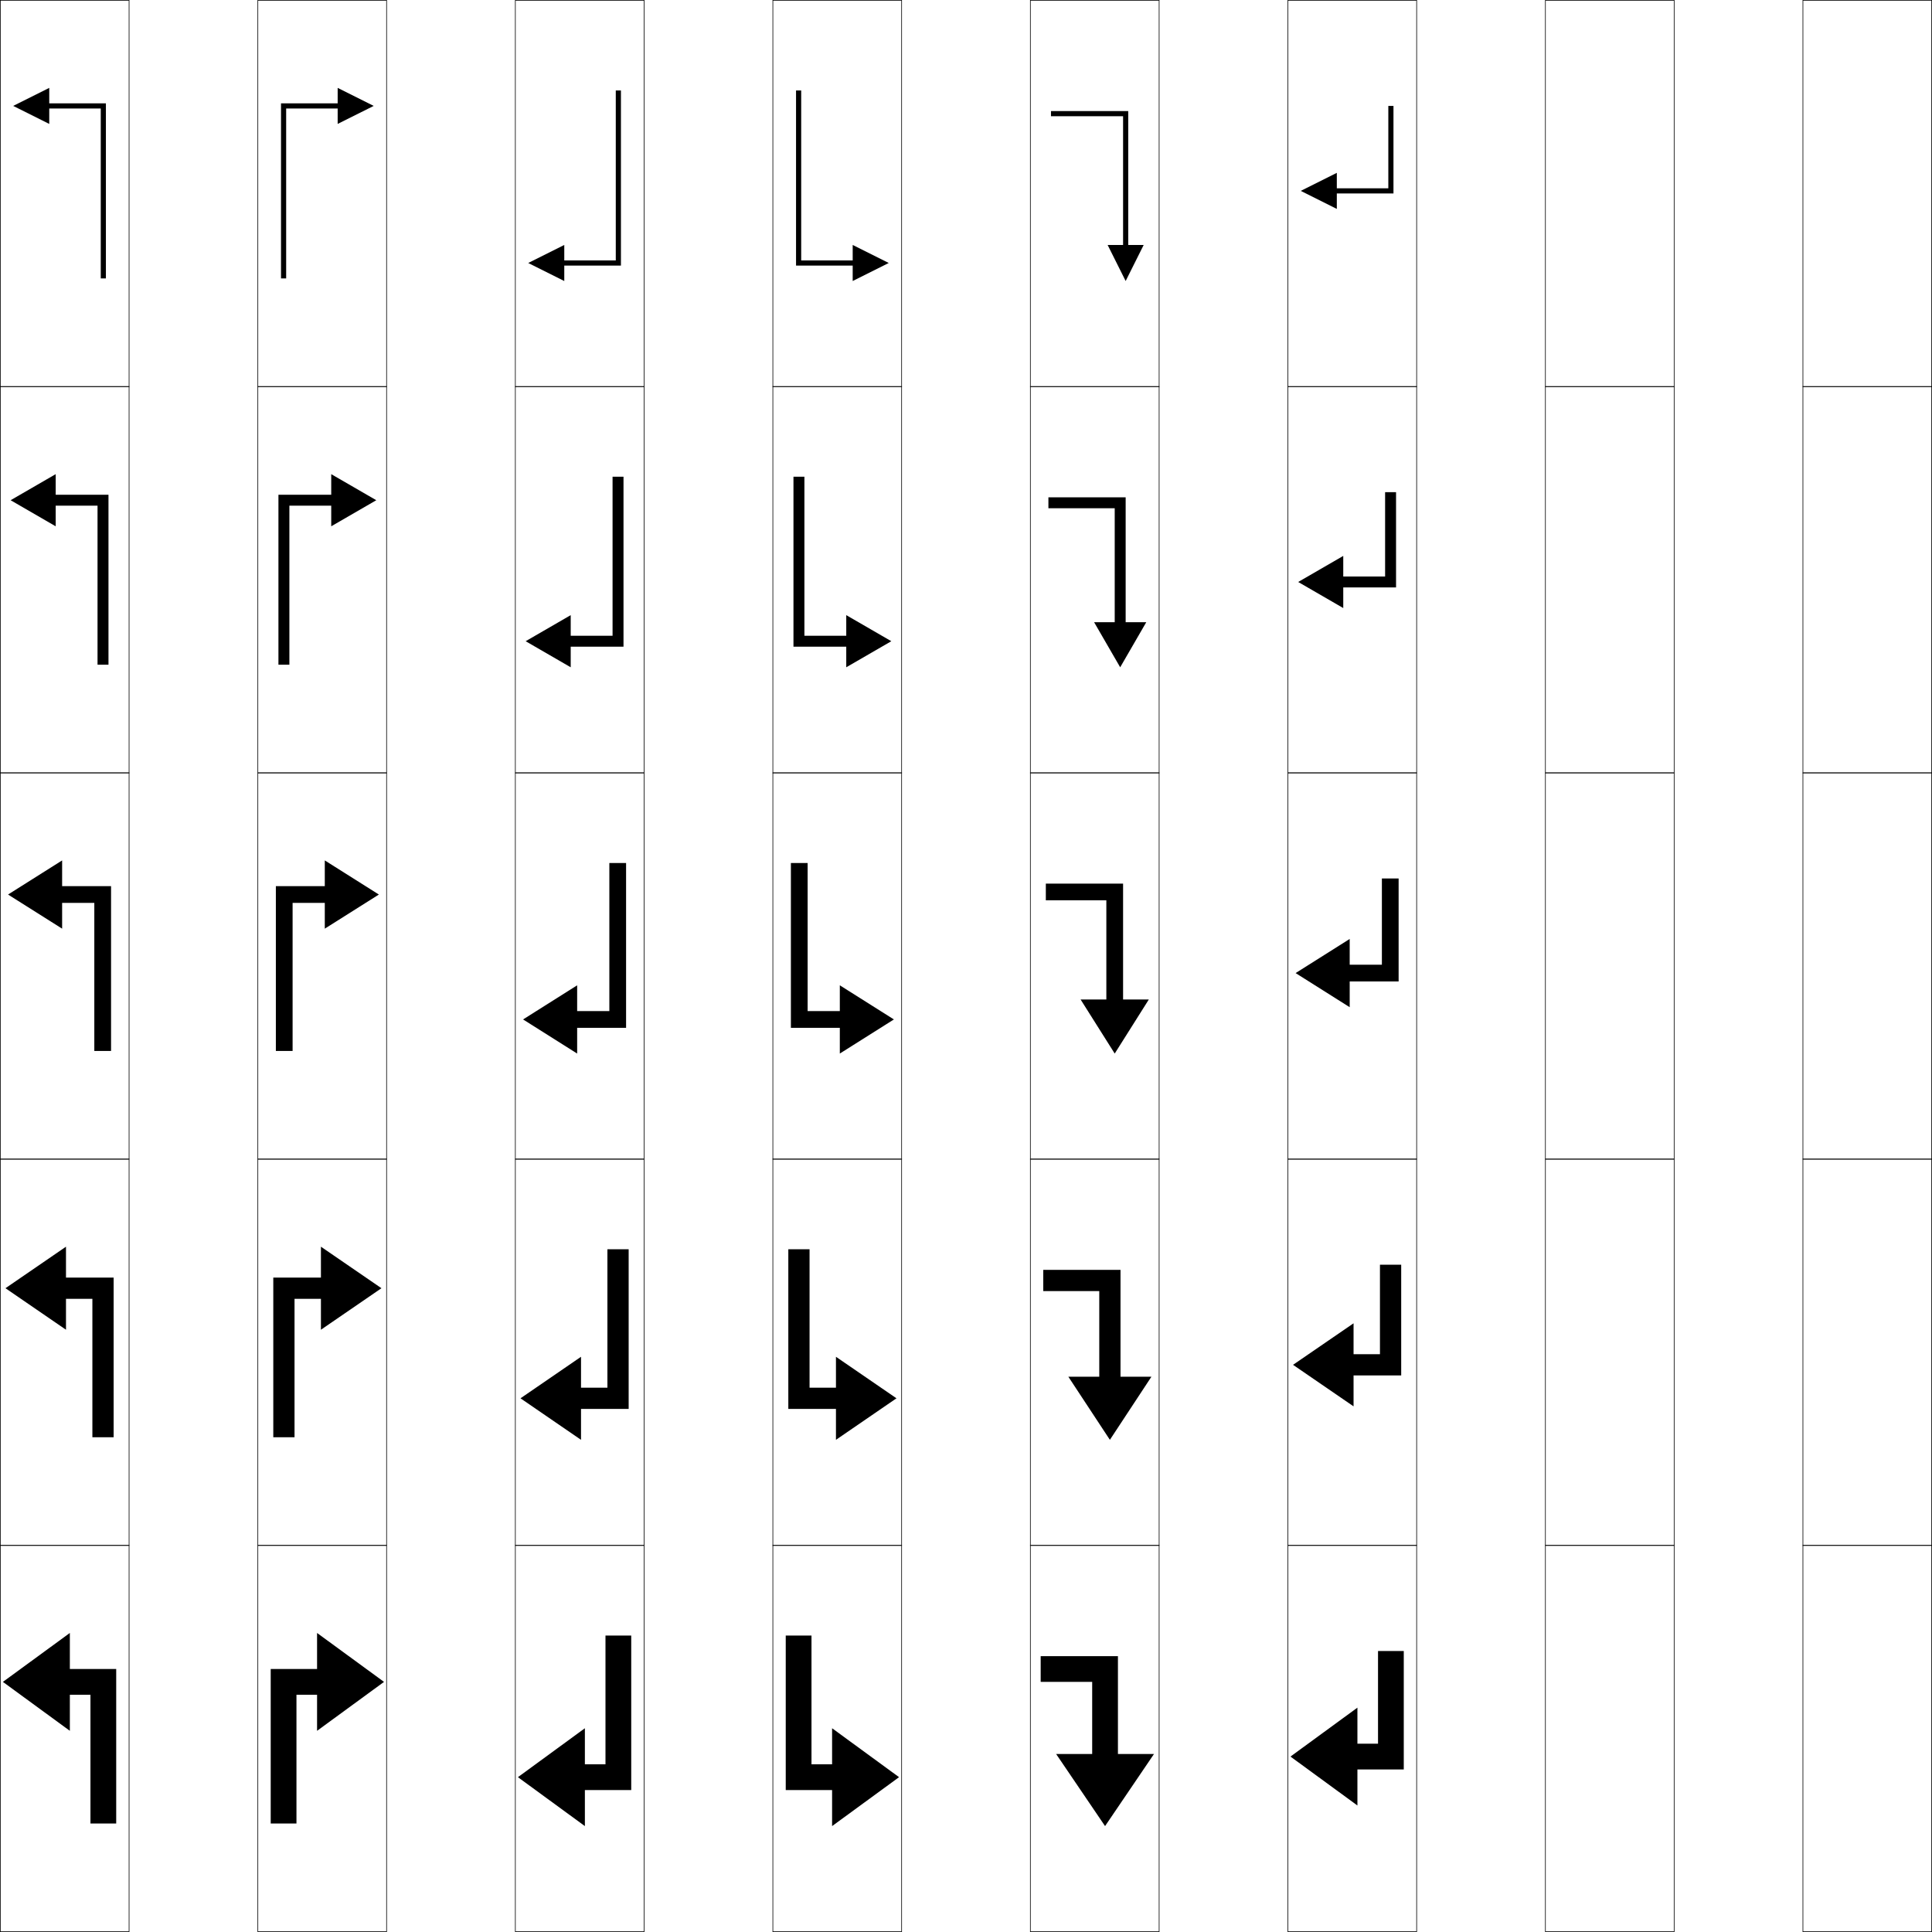
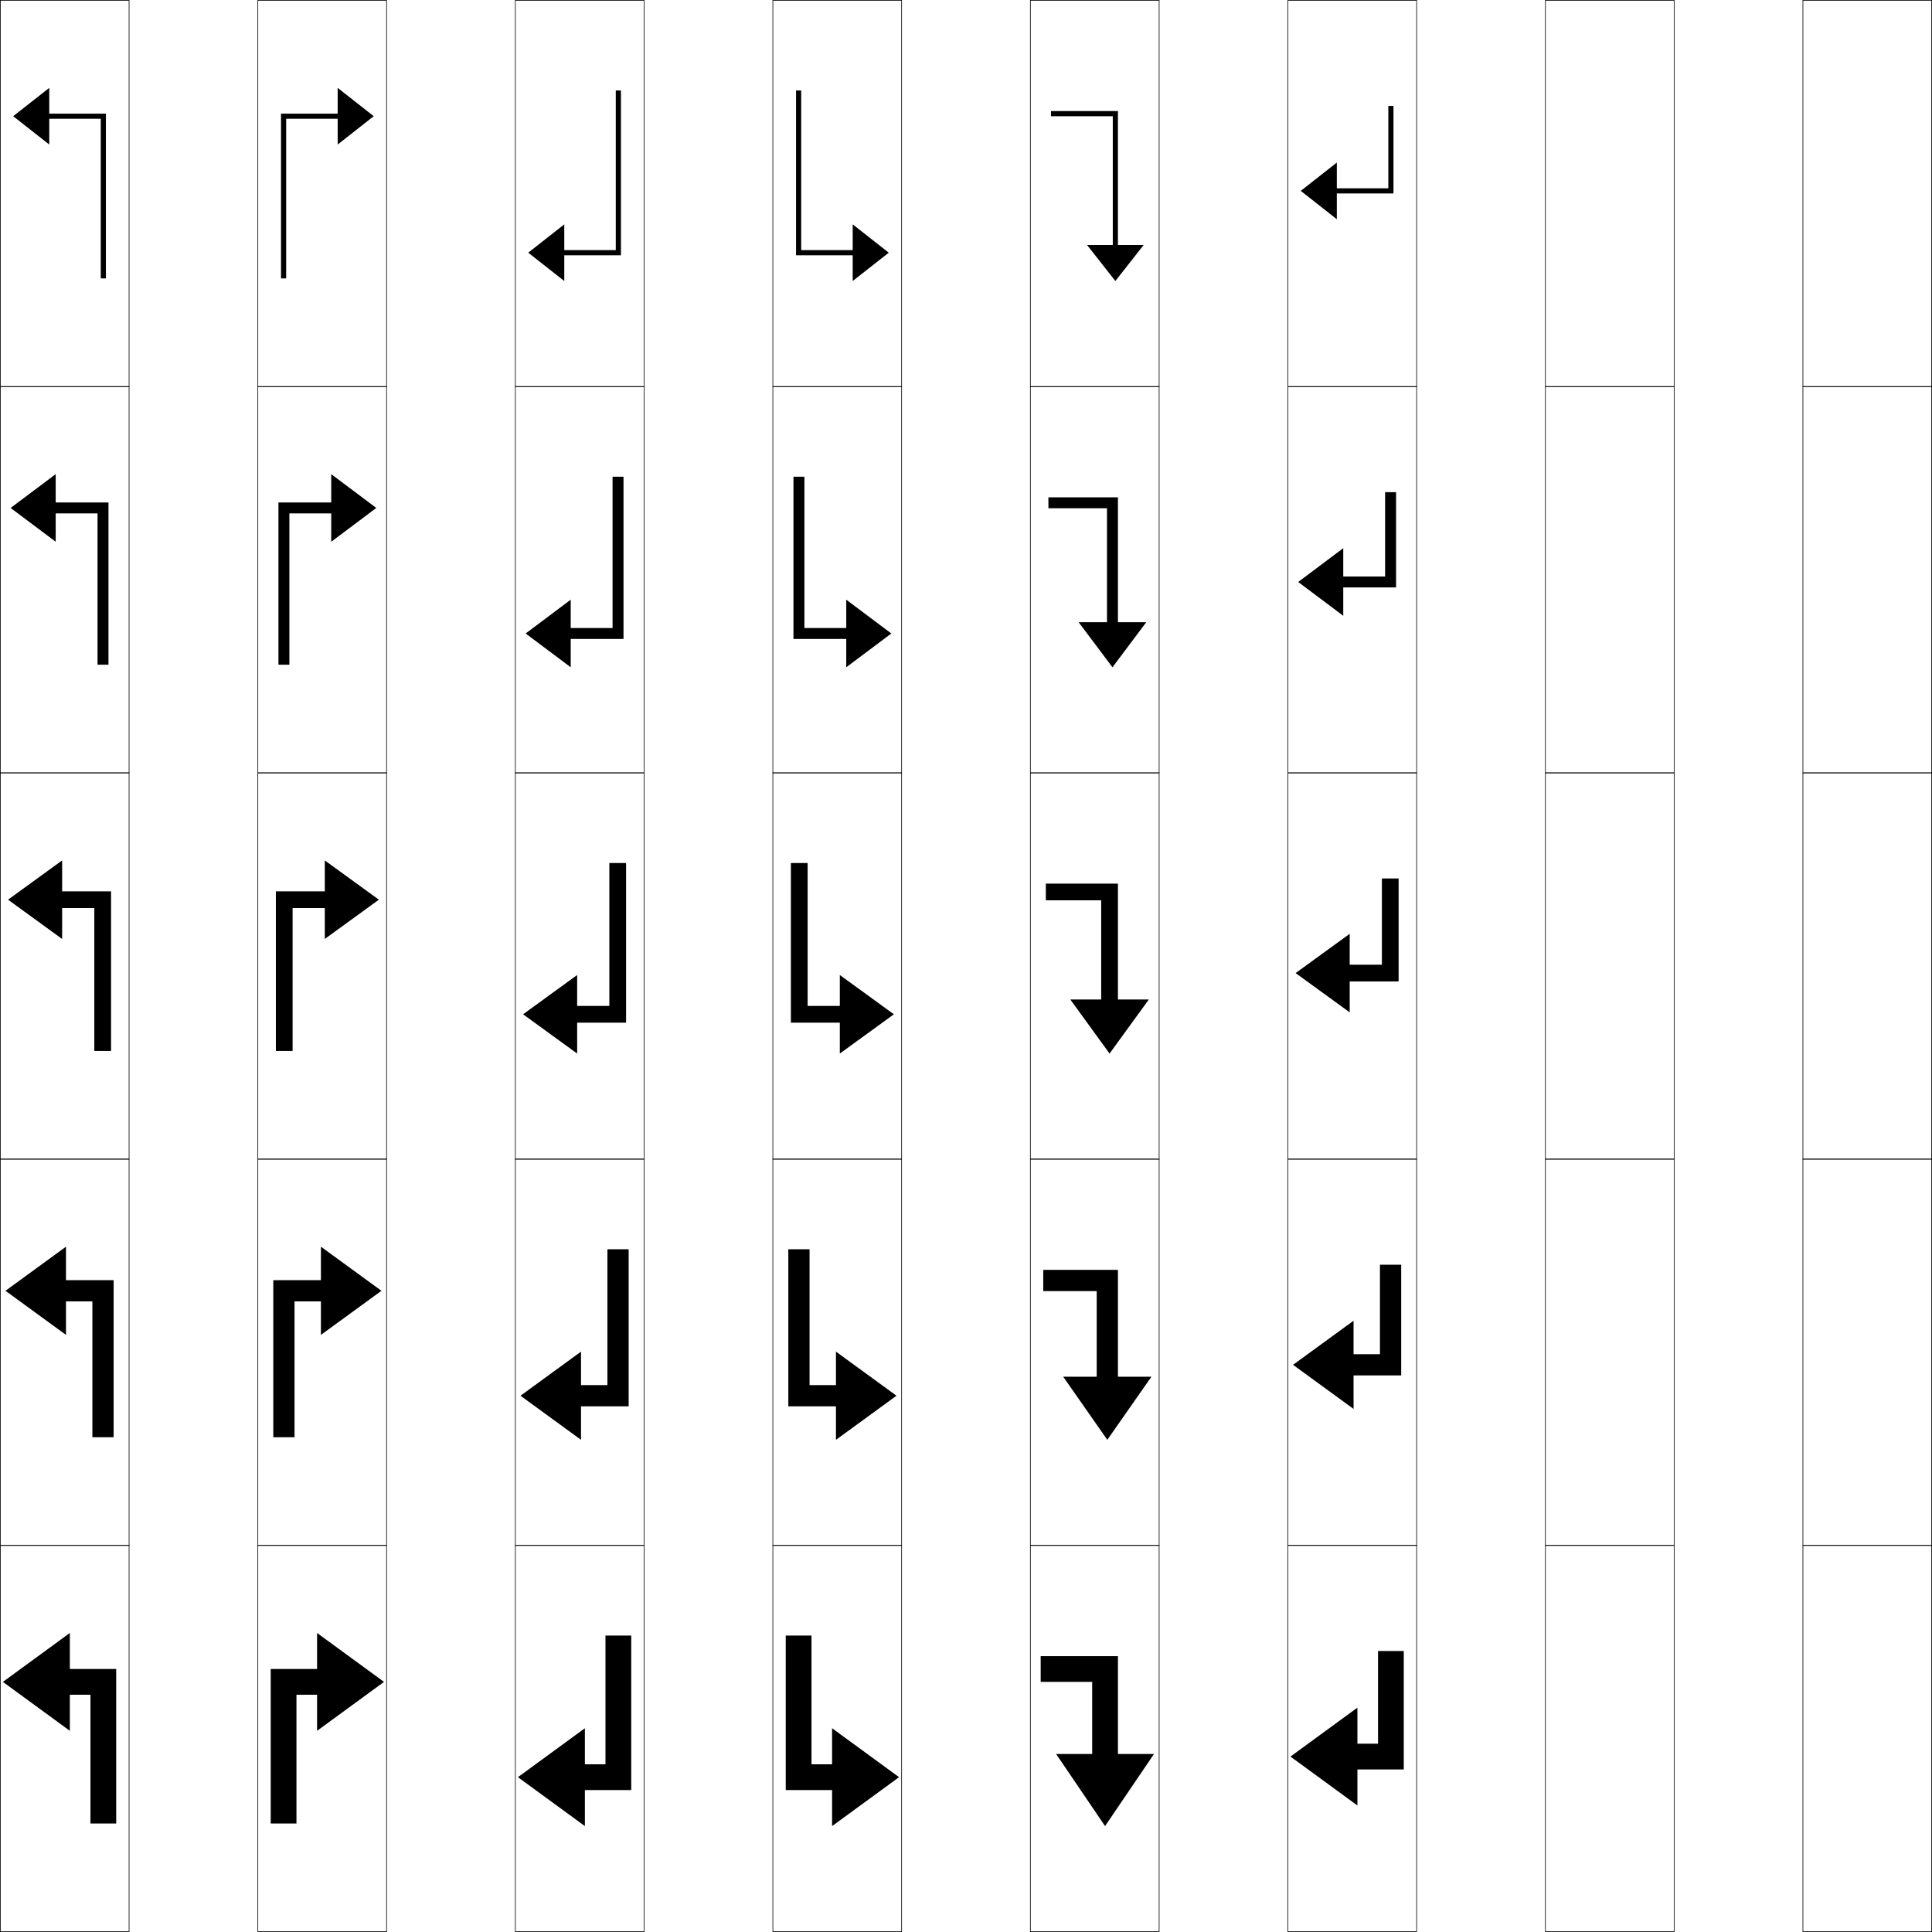
<svg xmlns="http://www.w3.org/2000/svg" width="750.25" height="750.25" viewBox="0 0 750.25 750.25" overflow="visible" enable-background="new 0 0 750.25 750.25" xml:space="preserve">
  <g id="レイヤー1">
    <g>
      <rect x="0.125" y="0.125" fill="none" stroke="#000000" stroke-width="0.25" width="50" height="150" />
      <rect x="100.125" y="0.125" fill="none" stroke="#000000" stroke-width="0.25" width="50" height="150" />
      <rect x="200.125" y="0.125" fill="none" stroke="#000000" stroke-width="0.25" width="50" height="150" />
      <rect x="300.125" y="0.125" fill="none" stroke="#000000" stroke-width="0.25" width="50" height="150" />
      <rect x="400.125" y="0.125" fill="none" stroke="#000000" stroke-width="0.25" width="50" height="150" />
      <rect x="500.125" y="0.125" fill="none" stroke="#000000" stroke-width="0.25" width="50" height="150" />
      <rect x="600.125" y="0.125" fill="none" stroke="#000000" stroke-width="0.25" width="50" height="150" />
      <rect x="0.125" y="150.125" fill="none" stroke="#000000" stroke-width="0.25" width="50" height="150" />
      <rect x="100.125" y="150.125" fill="none" stroke="#000000" stroke-width="0.25" width="50" height="150" />
      <rect x="200.125" y="150.125" fill="none" stroke="#000000" stroke-width="0.25" width="50" height="150" />
      <rect x="300.125" y="150.125" fill="none" stroke="#000000" stroke-width="0.25" width="50" height="150" />
      <rect x="400.125" y="150.125" fill="none" stroke="#000000" stroke-width="0.25" width="50" height="150" />
      <rect x="500.125" y="150.125" fill="none" stroke="#000000" stroke-width="0.25" width="50" height="150" />
      <rect x="600.125" y="150.125" fill="none" stroke="#000000" stroke-width="0.25" width="50" height="150" />
      <rect x="0.125" y="300.125" fill="none" stroke="#000000" stroke-width="0.25" width="50" height="150" />
      <rect x="100.125" y="300.125" fill="none" stroke="#000000" stroke-width="0.25" width="50" height="150" />
      <rect x="200.125" y="300.125" fill="none" stroke="#000000" stroke-width="0.25" width="50" height="150" />
      <rect x="300.125" y="300.125" fill="none" stroke="#000000" stroke-width="0.25" width="50" height="150" />
      <rect x="400.125" y="300.125" fill="none" stroke="#000000" stroke-width="0.25" width="50" height="150" />
      <rect x="500.125" y="300.125" fill="none" stroke="#000000" stroke-width="0.25" width="50" height="150" />
      <rect x="600.125" y="300.125" fill="none" stroke="#000000" stroke-width="0.25" width="50" height="150" />
      <rect x="0.125" y="450.125" fill="none" stroke="#000000" stroke-width="0.25" width="50" height="150" />
      <rect x="100.125" y="450.125" fill="none" stroke="#000000" stroke-width="0.25" width="50" height="150" />
      <rect x="200.125" y="450.125" fill="none" stroke="#000000" stroke-width="0.25" width="50" height="150" />
      <rect x="300.125" y="450.125" fill="none" stroke="#000000" stroke-width="0.25" width="50" height="150" />
      <rect x="400.125" y="450.125" fill="none" stroke="#000000" stroke-width="0.25" width="50" height="150" />
      <rect x="500.125" y="450.125" fill="none" stroke="#000000" stroke-width="0.25" width="50" height="150" />
      <rect x="600.125" y="450.125" fill="none" stroke="#000000" stroke-width="0.25" width="50" height="150" />
      <rect x="0.125" y="600.125" fill="none" stroke="#000000" stroke-width="0.25" width="50" height="150" />
      <rect x="100.125" y="600.125" fill="none" stroke="#000000" stroke-width="0.25" width="50" height="150" />
      <rect x="200.125" y="600.125" fill="none" stroke="#000000" stroke-width="0.25" width="50" height="150" />
      <rect x="300.125" y="600.125" fill="none" stroke="#000000" stroke-width="0.25" width="50" height="150" />
      <rect x="400.125" y="600.125" fill="none" stroke="#000000" stroke-width="0.25" width="50" height="150" />
      <rect x="500.125" y="600.125" fill="none" stroke="#000000" stroke-width="0.25" width="50" height="150" />
      <rect x="600.125" y="600.125" fill="none" stroke="#000000" stroke-width="0.25" width="50" height="150" />
      <rect x="700.125" y="0.125" fill="none" stroke="#000000" stroke-width="0.25" width="50" height="150" />
      <rect x="700.125" y="150.125" fill="none" stroke="#000000" stroke-width="0.25" width="50" height="150" />
      <rect x="700.125" y="300.125" fill="none" stroke="#000000" stroke-width="0.25" width="50" height="150" />
      <rect x="700.125" y="450.125" fill="none" stroke="#000000" stroke-width="0.25" width="50" height="150" />
      <rect x="700.125" y="600.125" fill="none" stroke="#000000" stroke-width="0.25" width="50" height="150" />
    </g>
    <g>
      <polygon points="1.125,653.125 27.125,672.125 27.125,658.125 35.125,658.125 35.125,708.125 45.125,708.125 45.125,648.125       27.125,648.125 27.125,634.125 " />
-       <polygon points="2.125,500.25 25.625,516.375 25.625,504.375 35.875,504.375 35.875,558.125 44.125,558.125 44.125,496.125       25.625,496.125 25.625,484.125 " />
-       <polygon points="3.125,347.374 24.125,360.625 24.125,350.625 36.625,350.625 36.625,408.125 43.125,408.125       43.125,344.125 24.125,344.125 24.125,334.125 " />
-       <polygon points="21.625,204.375 21.625,196.375 37.875,196.375 37.875,258.125 42.125,258.125 42.125,192.125 21.625,192.125       21.625,184.125 4.125,194.25 " />
-       <polygon points="5.125,41.125 19.125,48.125 19.125,42.125 39.125,42.125 39.125,108.125 41.125,108.125 41.125,40.125       19.125,40.125 19.125,34.125 " />
+       <polygon points="2.125,501.25 25.625,518.375 25.625,505.375 35.875,505.375 35.875,558.125 44.125,558.125 44.125,497.125       25.625,497.125 25.625,484.125 " />
+       <polygon points="3.125,349.374 24.125,364.625 24.125,352.625 36.625,352.625 36.625,408.125 43.125,408.125       43.125,346.125 24.125,346.125 24.125,334.125 " />
+       <polygon points="4.125,197.25 21.625,210.375 21.625,199.375 37.875,199.375 37.875,258.125 42.125,258.125       42.125,195.125 21.625,195.125 21.625,184.125 " />
+       <polygon points="5.125,45.125 19.125,56.125 19.125,46.125 39.125,46.125 39.125,108.125 41.125,108.125 41.125,44.125       19.125,44.125 19.125,34.125 " />
    </g>
    <g>
      <polygon points="429.125,709.125 410.125,681.125 424.125,681.125 424.125,653.125 404.125,653.125 404.125,643.125       434.125,643.125 434.125,681.125 448.125,681.125 " />
-       <polygon points="431,559.125 414.875,534.625 426.875,534.625 426.875,501.375 405.125,501.375 405.125,493.125       435.125,493.125 435.125,534.625 447.125,534.625 " />
-       <polygon points="432.875,409.125 419.625,388.125 429.625,388.125 429.625,349.625 406.125,349.625 406.125,343.125       436.125,343.125 436.125,388.125 446.125,388.125 " />
-       <polygon points="435,259.125 424.875,241.625 432.875,241.625 432.875,197.375 407.125,197.375 407.125,193.125       437.125,193.125 437.125,241.625 445.125,241.625 " />
-       <polygon points="437.125,109.125 430.125,95.125 436.125,95.125 436.125,45.125 408.125,45.125 408.125,43.125 438.125,43.125       438.125,95.125 444.125,95.125 " />
+       <polygon points="430,559.125 412.875,534.625 425.875,534.625 425.875,501.375 405.125,501.375 405.125,493.125       434.125,493.125 434.125,534.625 447.125,534.625 " />
+       <polygon points="430.875,409.125 415.625,388.125 427.625,388.125 427.625,349.625 406.125,349.625 406.125,343.125       434.125,343.125 434.125,388.125 446.125,388.125 " />
+       <polygon points="432,259.125 418.875,241.625 429.875,241.625 429.875,197.375 407.125,197.375 407.125,193.125       434.125,193.125 434.125,241.625 445.125,241.625 " />
+       <polygon points="433.125,109.125 422.125,95.125 432.125,95.125 432.125,45.125 408.125,45.125 408.125,43.125 434.125,43.125       434.125,95.125 444.125,95.125 " />
    </g>
    <g>
      <polygon points="501.125,682.125 527.125,663.125 527.125,677.125 535.125,677.125 535.125,641.125 545.125,641.125       545.125,687.125 527.125,687.125 527.125,701.125 " />
-       <polygon points="502.125,530 525.625,513.875 525.625,525.875 535.875,525.875 535.875,491.125 544.125,491.125       544.125,534.125 525.625,534.125 525.625,546.125 " />
-       <polygon points="503.125,377.874 524.125,364.625 524.125,374.625 536.625,374.625 536.625,341.125 543.125,341.125       543.125,381.125 524.125,381.125 524.125,391.125 " />
-       <polygon points="504.125,226 521.625,215.875 521.625,223.875 537.875,223.875 537.875,191.125 542.125,191.125       542.125,228.125 521.625,228.125 521.625,236.125 " />
-       <polygon points="505.125,74.125 519.125,67.125 519.125,73.125 539.125,73.125 539.125,41.125 541.125,41.125 541.125,75.125       519.125,75.125 519.125,81.125 " />
+       <polygon points="502.125,530 525.625,512.875 525.625,525.875 535.875,525.875 535.875,491.125 544.125,491.125       544.125,534.125 525.625,534.125 525.625,547.125 " />
+       <polygon points="503.125,377.874 524.125,362.625 524.125,374.625 536.625,374.625 536.625,341.125 543.125,341.125       543.125,381.125 524.125,381.125 524.125,393.125 " />
+       <polygon points="504.125,226 521.625,212.875 521.625,223.875 537.875,223.875 537.875,191.125 542.125,191.125       542.125,228.125 521.625,228.125 521.625,239.125 " />
+       <polygon points="505.125,74.125 519.125,63.125 519.125,73.125 539.125,73.125 539.125,41.125 541.125,41.125 541.125,75.125       519.125,75.125 519.125,85.125 " />
    </g>
    <g>
      <polygon points="149.125,653.125 123.125,672.125 123.125,658.125 115.125,658.125 115.125,708.125 105.125,708.125       105.125,648.125 123.125,648.125 123.125,634.125 " />
-       <polygon points="148.125,500.25 124.625,516.375 124.625,504.375 114.375,504.375 114.375,558.125 106.125,558.125       106.125,496.125 124.625,496.125 124.625,484.125 " />
-       <polygon points="147.125,347.374 126.125,360.625 126.125,350.625 113.625,350.625 113.625,408.125 107.125,408.125       107.125,344.125 126.125,344.125 126.125,334.125 " />
-       <polygon points="146.125,194.25 128.625,204.375 128.625,196.375 112.375,196.375 112.375,258.125 108.125,258.125       108.125,192.125 128.625,192.125 128.625,184.125 " />
-       <polygon points="145.125,41.125 131.125,48.125 131.125,42.125 111.125,42.125 111.125,108.125 109.125,108.125 109.125,40.125       131.125,40.125 131.125,34.125 " />
+       <polygon points="148.125,501.25 124.625,518.375 124.625,505.375 114.375,505.375 114.375,558.125 106.125,558.125       106.125,497.125 124.625,497.125 124.625,484.125 " />
+       <polygon points="147.125,349.374 126.125,364.625 126.125,352.625 113.625,352.625 113.625,408.125 107.125,408.125       107.125,346.125 126.125,346.125 126.125,334.125 " />
+       <polygon points="146.125,197.25 128.625,210.375 128.625,199.375 112.375,199.375 112.375,258.125 108.125,258.125       108.125,195.125 128.625,195.125 128.625,184.125 " />
+       <polygon points="145.125,45.125 131.125,56.125 131.125,46.125 111.125,46.125 111.125,108.125 109.125,108.125 109.125,44.125       131.125,44.125 131.125,34.125 " />
    </g>
    <g>
      <polygon points="201.125,690.125 227.125,671.125 227.125,685.125 235.125,685.125 235.125,635.125 245.125,635.125       245.125,695.125 227.125,695.125 227.125,709.125 " />
-       <polygon points="202.125,543 225.625,526.875 225.625,538.875 235.875,538.875 235.875,485.125 244.125,485.125       244.125,547.125 225.625,547.125 225.625,559.125 " />
-       <polygon points="203.125,395.876 224.125,382.625 224.125,392.625 236.625,392.625 236.625,335.125 243.125,335.125       243.125,399.125 224.125,399.125 224.125,409.125 " />
-       <polygon points="204.125,249 221.625,238.875 221.625,246.875 237.875,246.875 237.875,185.125 242.125,185.125       242.125,251.125 221.625,251.125 221.625,259.125 " />
-       <polygon points="205.125,102.125 219.125,95.125 219.125,101.125 239.125,101.125 239.125,35.125 241.125,35.125       241.125,103.125 219.125,103.125 219.125,109.125 " />
+       <polygon points="202.125,542 225.625,524.875 225.625,537.875 235.875,537.875 235.875,485.125 244.125,485.125       244.125,546.125 225.625,546.125 225.625,559.125 " />
+       <polygon points="203.125,393.876 224.125,378.625 224.125,390.625 236.625,390.625 236.625,335.125 243.125,335.125       243.125,397.125 224.125,397.125 224.125,409.125 " />
+       <polygon points="204.125,246 221.625,232.875 221.625,243.875 237.875,243.875 237.875,185.125 242.125,185.125       242.125,248.125 221.625,248.125 221.625,259.125 " />
+       <polygon points="205.125,98.125 219.125,87.125 219.125,97.125 239.125,97.125 239.125,35.125 241.125,35.125 241.125,99.125       219.125,99.125 219.125,109.125 " />
    </g>
    <g>
      <polygon points="349.125,690.125 323.125,671.125 323.125,685.125 315.125,685.125 315.125,635.125 305.125,635.125       305.125,695.125 323.125,695.125 323.125,709.125 " />
-       <polygon points="348.125,543 324.625,526.875 324.625,538.875 314.375,538.875 314.375,485.125 306.125,485.125       306.125,547.125 324.625,547.125 324.625,559.125 " />
-       <polygon points="347.125,395.876 326.125,382.625 326.125,392.625 313.625,392.625 313.625,335.125 307.125,335.125       307.125,399.125 326.125,399.125 326.125,409.125 " />
-       <polygon points="346.125,249 328.625,238.875 328.625,246.875 312.375,246.875 312.375,185.125 308.125,185.125       308.125,251.125 328.625,251.125 328.625,259.125 " />
-       <polygon points="345.125,102.125 331.125,95.125 331.125,101.125 311.125,101.125 311.125,35.125 309.125,35.125       309.125,103.125 331.125,103.125 331.125,109.125 " />
+       <polygon points="348.125,542 324.625,524.875 324.625,537.875 314.375,537.875 314.375,485.125 306.125,485.125       306.125,546.125 324.625,546.125 324.625,559.125 " />
+       <polygon points="347.125,393.876 326.125,378.625 326.125,390.625 313.625,390.625 313.625,335.125 307.125,335.125       307.125,397.125 326.125,397.125 326.125,409.125 " />
+       <polygon points="346.125,246 328.625,232.875 328.625,243.875 312.375,243.875 312.375,185.125 308.125,185.125       308.125,248.125 328.625,248.125 328.625,259.125 " />
+       <polygon points="345.125,98.125 331.125,87.125 331.125,97.125 311.125,97.125 311.125,35.125 309.125,35.125 309.125,99.125       331.125,99.125 331.125,109.125 " />
    </g>
  </g>
</svg>
